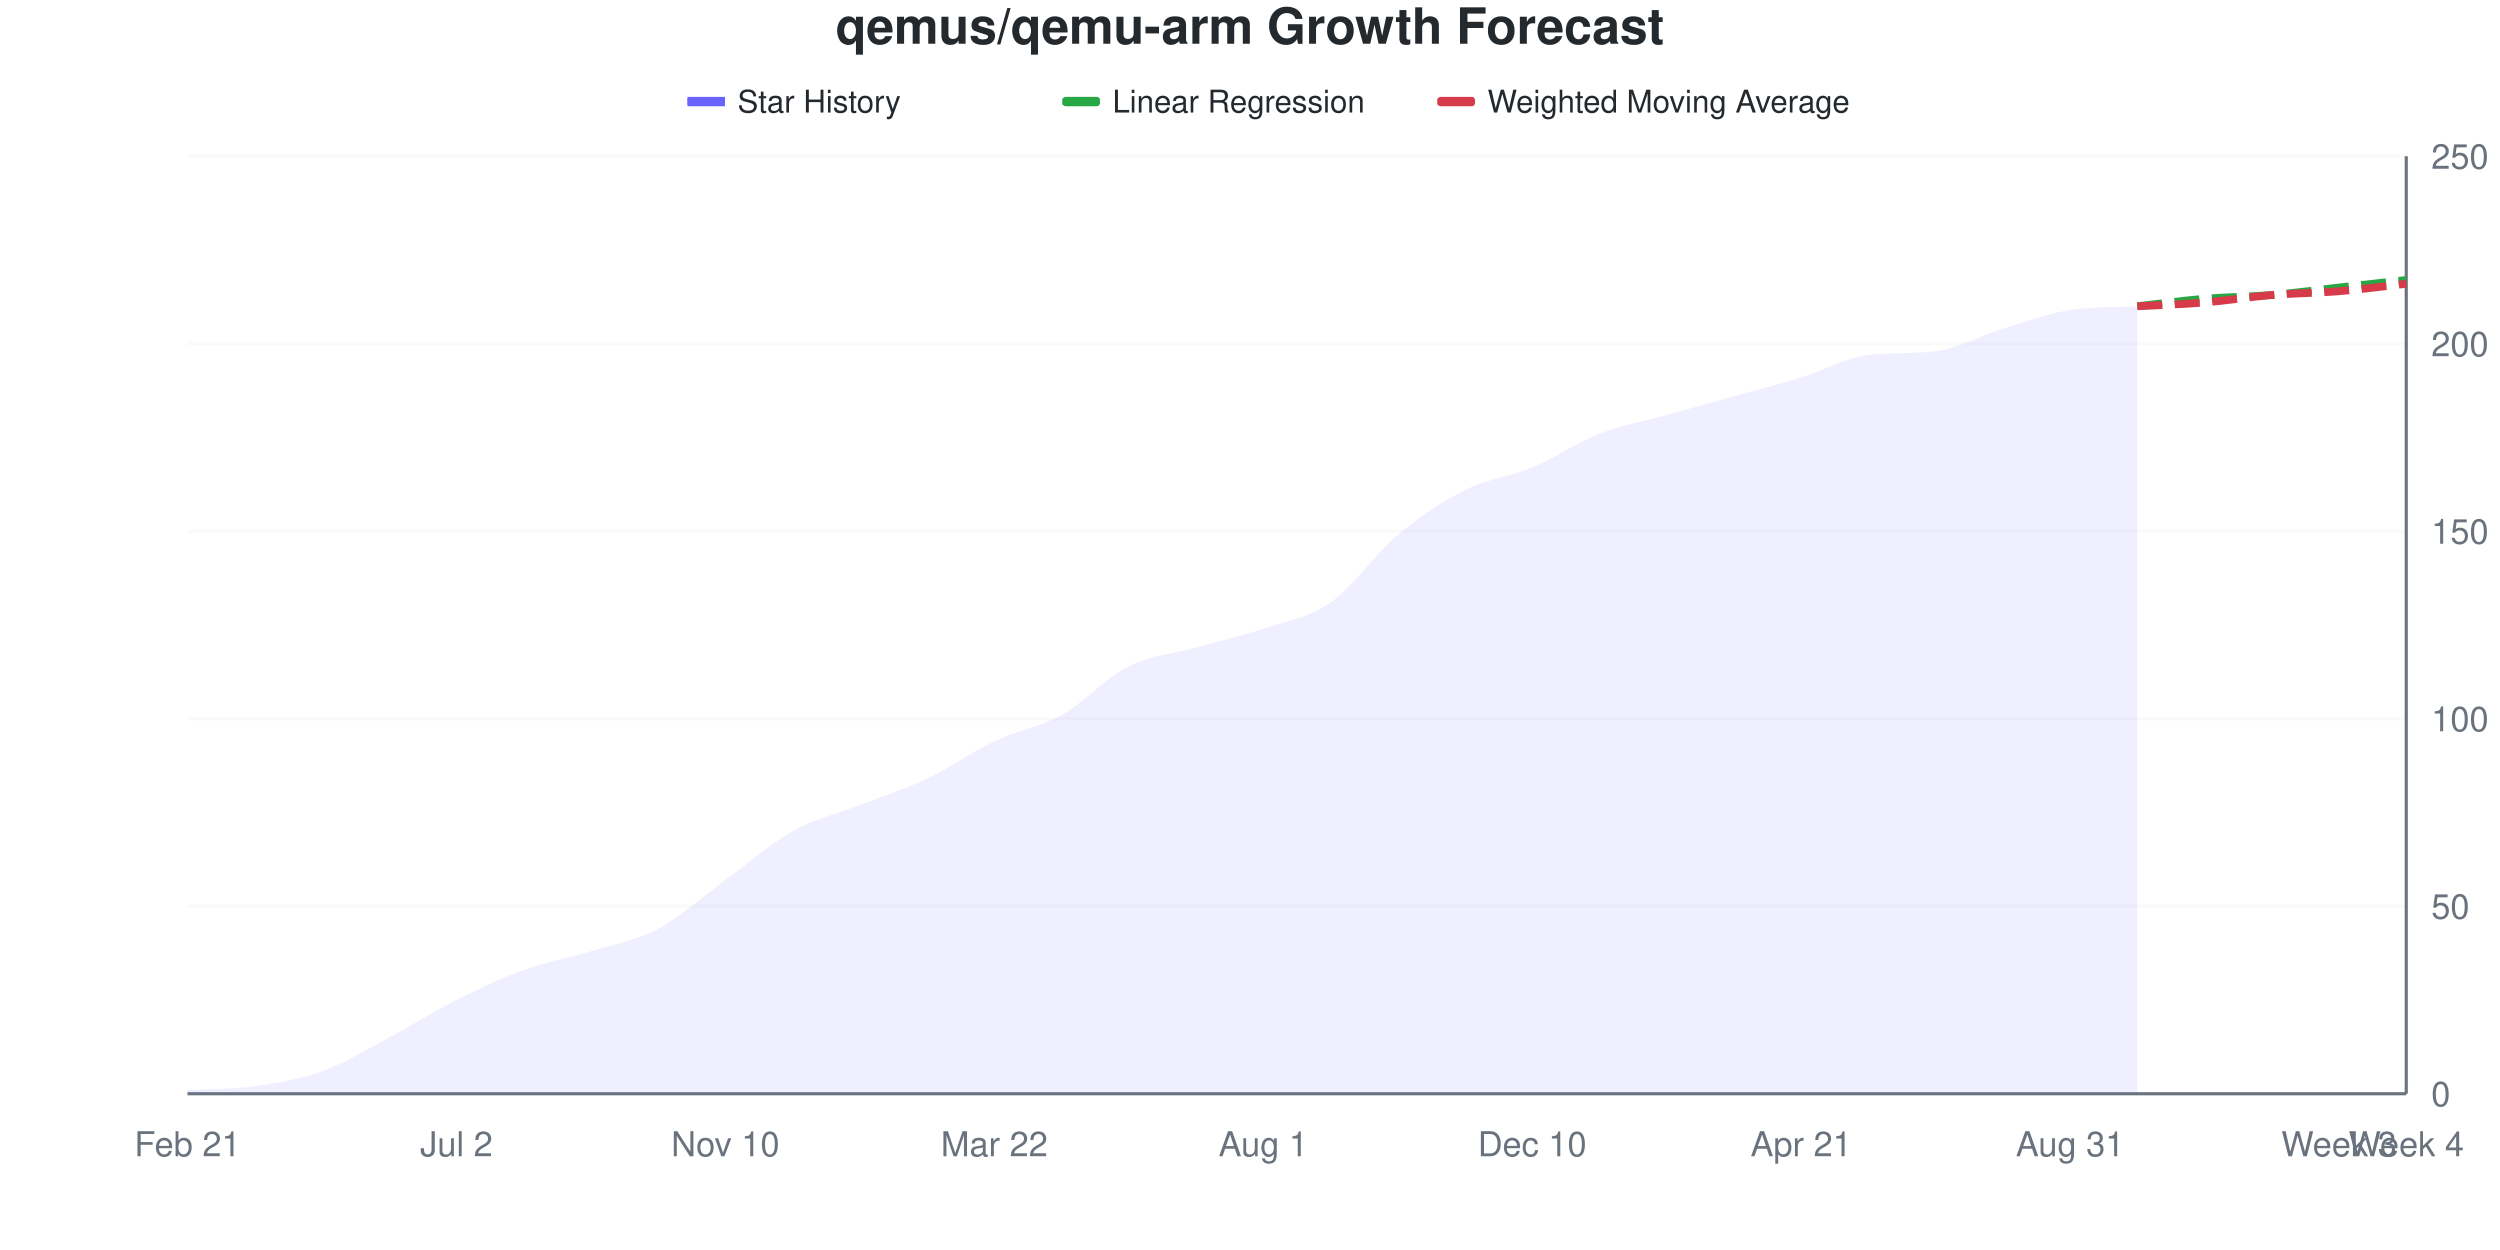
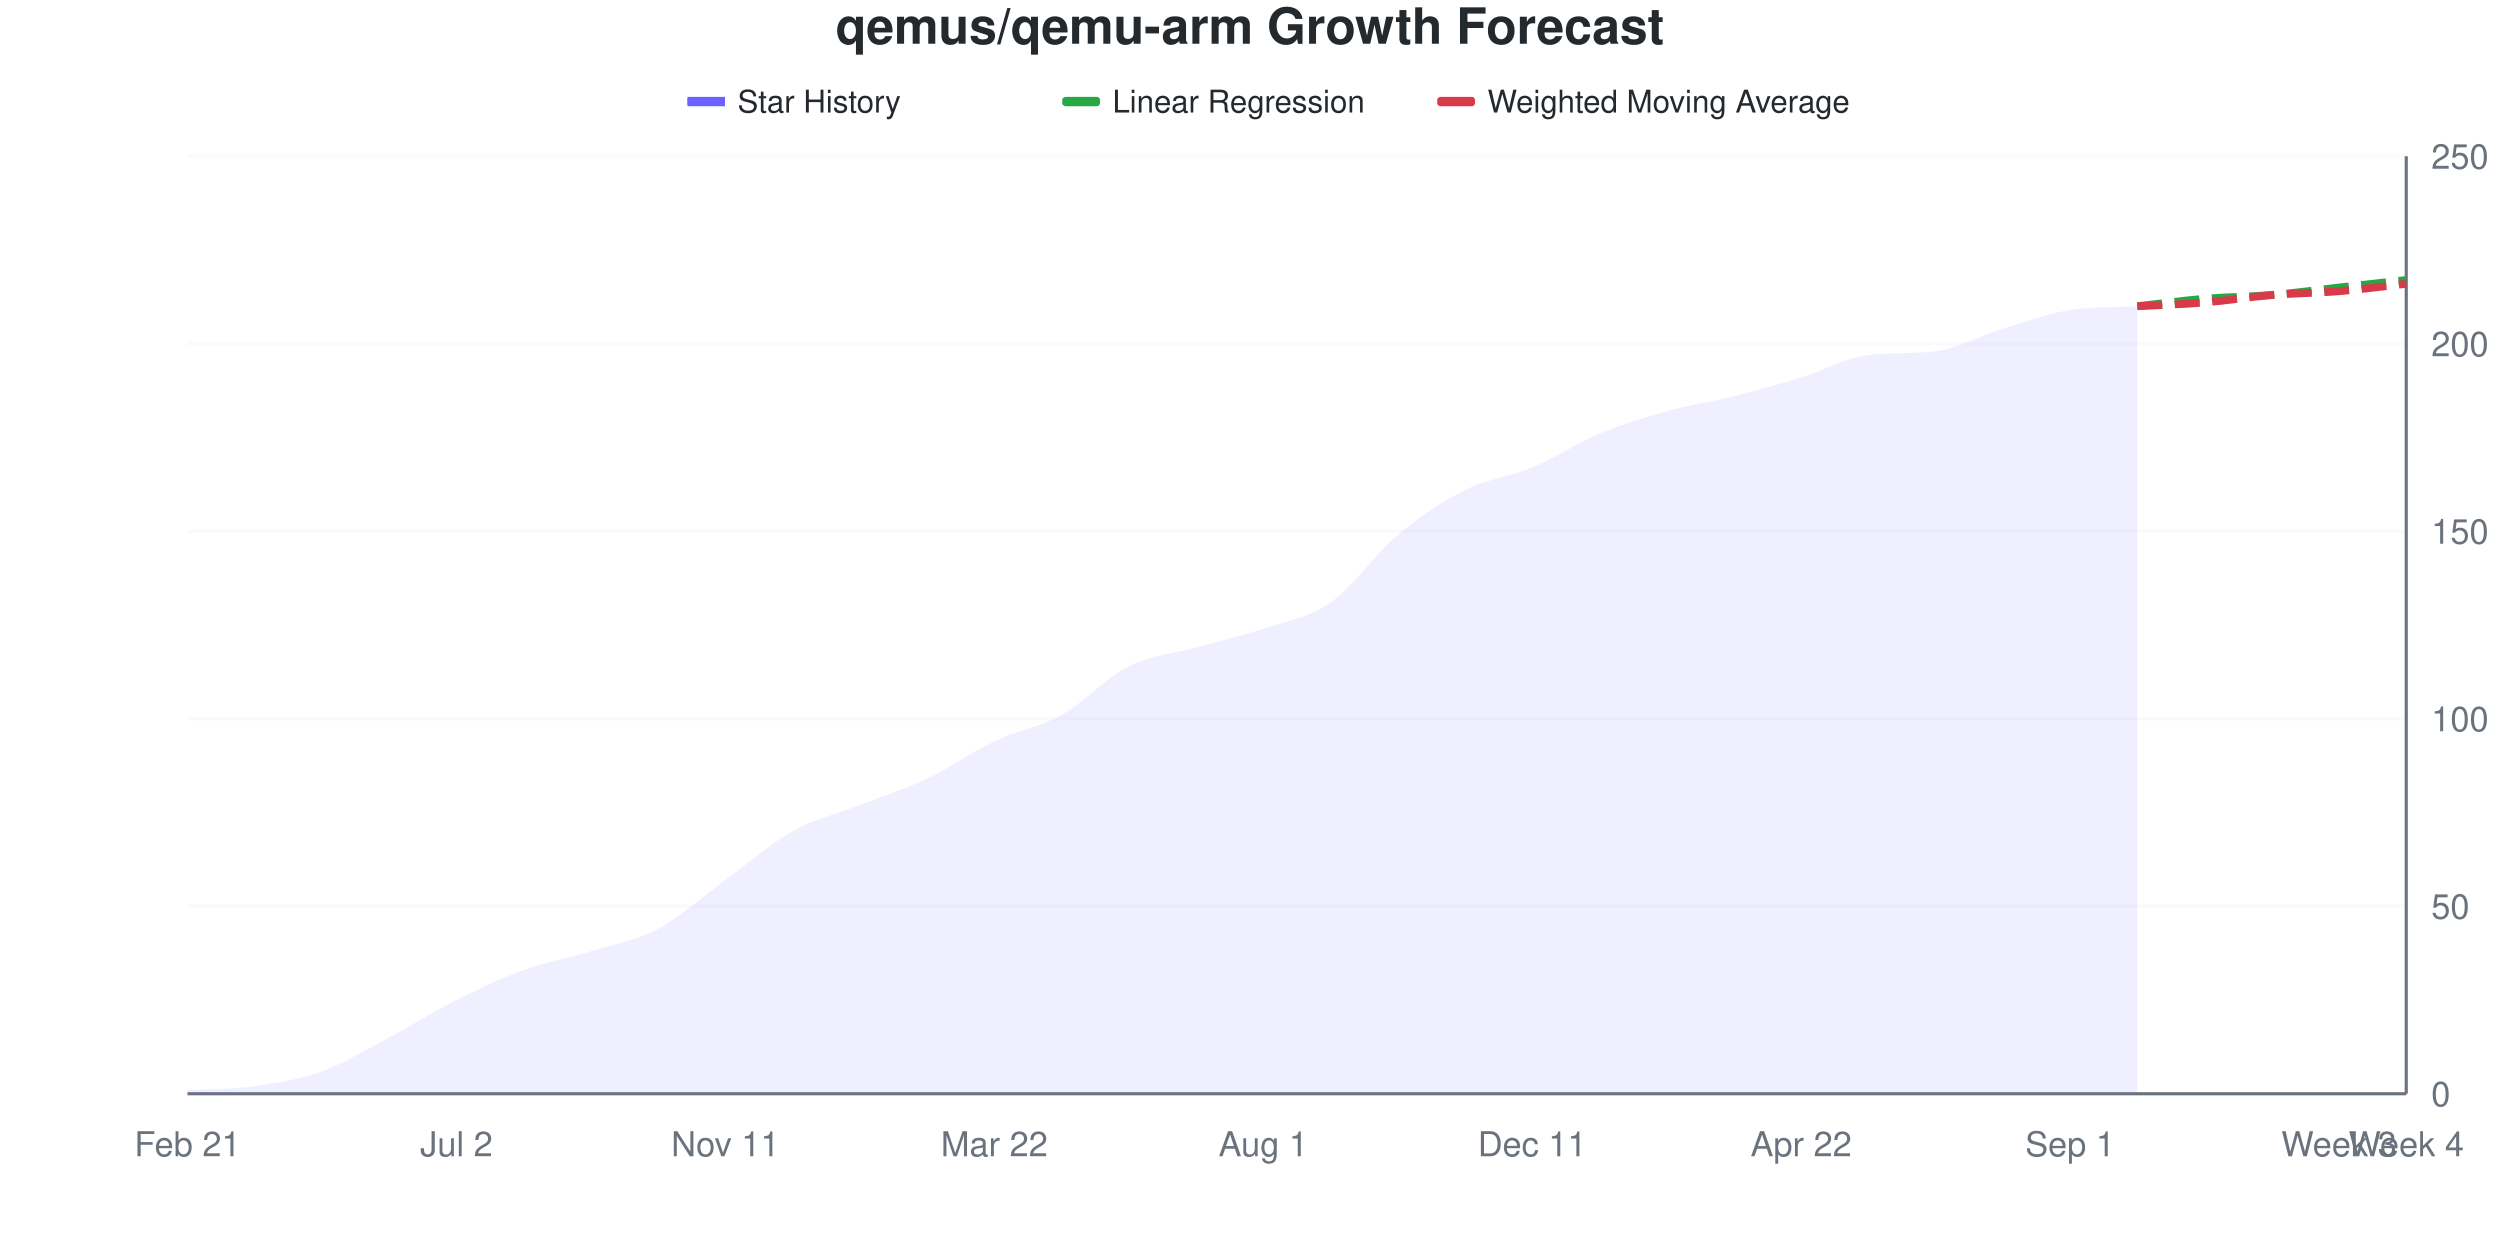
<svg xmlns="http://www.w3.org/2000/svg" viewBox="0 0 800 400" width="800" height="400">
  <style>
    @keyframes drawLine {
      to { stroke-dashoffset: 0; }
    }
    @keyframes fadeInPoint {
      from { opacity: 0; }
      to { opacity: 1; }
    }
    .data-line-0 {
      stroke-dasharray: 1027;
      stroke-dashoffset: 1027;
      animation: drawLine 2s ease-out forwards;
    }
    .data-point {
      opacity: 0;
      animation: fadeInPoint 0.5s ease-out forwards;
    }
    .chart-bg { fill: #fff; }
    .chart-text { fill: #24292e; }
    .chart-muted { fill: #6a737d; }
    .chart-grid { stroke: #eee; }
    .chart-axis { stroke: #6a737d; }
    @media (prefers-color-scheme: dark) {
      .chart-bg { fill: #0d1117; }
      .chart-text { fill: #e6edf3; }
      .chart-muted { fill: #8b949e; }
      .chart-grid { stroke: #21262d; }
      .chart-axis { stroke: #8b949e; }
    }
  </style>
  <rect width="800" height="400" class="chart-bg" />
  <text x="400" y="14" text-anchor="middle" class="chart-text" font-size="16" font-weight="bold" font-family="-apple-system, BlinkMacSystemFont, 'Segoe UI', Helvetica, Arial, sans-serif">qemus/qemu-arm Growth Forecast</text>
  <g class="legend">
    <rect x="220" y="31" width="12" height="3" fill="#6b63ff" />
    <line x1="220" y1="32.5" x2="232" y2="32.5" stroke="#6b63ff" stroke-width="2" />
    <text x="236" y="36" class="chart-text" font-size="10" font-family="-apple-system, BlinkMacSystemFont, 'Segoe UI', Helvetica, Arial, sans-serif">Star History</text>
    <rect x="340" y="31" width="12" height="3" fill="#28a745" rx="1" />
    <line x1="340" y1="32.5" x2="352" y2="32.5" stroke="#28a745" stroke-width="2" stroke-dasharray="4,2" />
    <text x="356" y="36" class="chart-text" font-size="10" font-family="-apple-system, BlinkMacSystemFont, 'Segoe UI', Helvetica, Arial, sans-serif">Linear Regression</text>
    <rect x="460" y="31" width="12" height="3" fill="#d73a49" rx="1" />
    <line x1="460" y1="32.5" x2="472" y2="32.5" stroke="#d73a49" stroke-width="2" stroke-dasharray="4,2" />
    <text x="476" y="36" class="chart-text" font-size="10" font-family="-apple-system, BlinkMacSystemFont, 'Segoe UI', Helvetica, Arial, sans-serif">Weighted Moving Average</text>
  </g>
  <g class="grid">
    <line x1="60" y1="350" x2="770" y2="350" class="chart-grid" stroke-opacity="0.3" />
    <text x="778" y="354" text-anchor="start" class="chart-muted" font-size="11" font-family="-apple-system, BlinkMacSystemFont, 'Segoe UI', Helvetica, Arial, sans-serif">0</text>
    <line x1="60" y1="290" x2="770" y2="290" class="chart-grid" stroke-opacity="0.3" />
    <text x="778" y="294" text-anchor="start" class="chart-muted" font-size="11" font-family="-apple-system, BlinkMacSystemFont, 'Segoe UI', Helvetica, Arial, sans-serif">50</text>
    <line x1="60" y1="230" x2="770" y2="230" class="chart-grid" stroke-opacity="0.3" />
    <text x="778" y="234" text-anchor="start" class="chart-muted" font-size="11" font-family="-apple-system, BlinkMacSystemFont, 'Segoe UI', Helvetica, Arial, sans-serif">100</text>
    <line x1="60" y1="170" x2="770" y2="170" class="chart-grid" stroke-opacity="0.3" />
    <text x="778" y="174" text-anchor="start" class="chart-muted" font-size="11" font-family="-apple-system, BlinkMacSystemFont, 'Segoe UI', Helvetica, Arial, sans-serif">150</text>
    <line x1="60" y1="110" x2="770" y2="110" class="chart-grid" stroke-opacity="0.3" />
    <text x="778" y="114" text-anchor="start" class="chart-muted" font-size="11" font-family="-apple-system, BlinkMacSystemFont, 'Segoe UI', Helvetica, Arial, sans-serif">200</text>
    <line x1="60" y1="50" x2="770" y2="50" class="chart-grid" stroke-opacity="0.3" />
    <text x="778" y="54" text-anchor="start" class="chart-muted" font-size="11" font-family="-apple-system, BlinkMacSystemFont, 'Segoe UI', Helvetica, Arial, sans-serif">250</text>
  </g>
  <g class="milestones">
    
  </g>
  <g class="x-axis">
    <text x="60" y="370" text-anchor="middle" class="chart-muted" font-size="11" font-family="-apple-system, BlinkMacSystemFont, 'Segoe UI', Helvetica, Arial, sans-serif">Feb 21</text>
    <text x="146.061" y="370" text-anchor="middle" class="chart-muted" font-size="11" font-family="-apple-system, BlinkMacSystemFont, 'Segoe UI', Helvetica, Arial, sans-serif">Jul 2</text>
-     <text x="232.121" y="370" text-anchor="middle" class="chart-muted" font-size="11" font-family="-apple-system, BlinkMacSystemFont, 'Segoe UI', Helvetica, Arial, sans-serif">Nov 10</text>
+     <text x="232.121" y="370" text-anchor="middle" class="chart-muted" font-size="11" font-family="-apple-system, BlinkMacSystemFont, 'Segoe UI', Helvetica, Arial, sans-serif">Nov 11</text>
    <text x="318.182" y="370" text-anchor="middle" class="chart-muted" font-size="11" font-family="-apple-system, BlinkMacSystemFont, 'Segoe UI', Helvetica, Arial, sans-serif">Mar 22</text>
    <text x="404.242" y="370" text-anchor="middle" class="chart-muted" font-size="11" font-family="-apple-system, BlinkMacSystemFont, 'Segoe UI', Helvetica, Arial, sans-serif">Aug 1</text>
-     <text x="490.303" y="370" text-anchor="middle" class="chart-muted" font-size="11" font-family="-apple-system, BlinkMacSystemFont, 'Segoe UI', Helvetica, Arial, sans-serif">Dec 10</text>
-     <text x="576.364" y="370" text-anchor="middle" class="chart-muted" font-size="11" font-family="-apple-system, BlinkMacSystemFont, 'Segoe UI', Helvetica, Arial, sans-serif">Apr 21</text>
-     <text x="662.424" y="370" text-anchor="middle" class="chart-muted" font-size="11" font-family="-apple-system, BlinkMacSystemFont, 'Segoe UI', Helvetica, Arial, sans-serif">Aug 31</text>
+     <text x="490.303" y="370" text-anchor="middle" class="chart-muted" font-size="11" font-family="-apple-system, BlinkMacSystemFont, 'Segoe UI', Helvetica, Arial, sans-serif">Dec 11</text>
+     <text x="576.364" y="370" text-anchor="middle" class="chart-muted" font-size="11" font-family="-apple-system, BlinkMacSystemFont, 'Segoe UI', Helvetica, Arial, sans-serif">Apr 22</text>
+     <text x="662.424" y="370" text-anchor="middle" class="chart-muted" font-size="11" font-family="-apple-system, BlinkMacSystemFont, 'Segoe UI', Helvetica, Arial, sans-serif">Sep 1</text>
    <text x="748.485" y="370" text-anchor="middle" class="chart-muted" font-size="11" font-family="-apple-system, BlinkMacSystemFont, 'Segoe UI', Helvetica, Arial, sans-serif">Week 3</text>
    <text x="770" y="370" text-anchor="middle" class="chart-muted" font-size="11" font-family="-apple-system, BlinkMacSystemFont, 'Segoe UI', Helvetica, Arial, sans-serif">Week 4</text>
  </g>
  <line x1="770" y1="50" x2="770" y2="350" class="chart-axis" stroke-width="1" />
  <line x1="60" y1="350" x2="770" y2="350" class="chart-axis" stroke-width="1" />
-   <path d="M60,350 L60,348.8 C67.172,348.4 74.343,348.6 81.515,347.6 C88.687,346.6 95.859,345.4 103.03,342.8 C110.202,340.2 117.374,335.8 124.545,332 C131.717,328.2 138.889,323.6 146.061,320 C153.232,316.4 160.404,313 167.576,310.4 C174.747,307.8 181.919,306.6 189.091,304.4 C196.263,302.2 203.434,301 210.606,297.2 C217.778,293.4 224.949,286.8 232.121,281.6 C239.293,276.4 246.465,270 253.636,266 C260.808,262 267.98,260.4 275.152,257.6 C282.323,254.8 289.495,252.6 296.667,249.2 C303.838,245.8 311.01,240.6 318.182,237.2 C325.354,233.8 332.525,232.8 339.697,228.8 C346.869,224.8 354.04,216.8 361.212,213.2 C368.384,209.6 375.556,209.2 382.727,207.2 C389.899,205.2 397.071,203.6 404.242,201.2 C411.414,198.8 418.586,197.8 425.758,192.8 C432.929,187.8 440.101,177.2 447.273,171.2 C454.444,165.2 461.616,160.4 468.788,156.8 C475.96,153.2 483.131,152.6 490.303,149.6 C497.475,146.6 504.646,141.6 511.818,138.8 C518.99,136 526.162,134.8 533.333,132.8 C540.505,130.8 547.677,128.8 554.848,126.8 C562.02,124.8 569.192,123 576.364,120.8 C583.535,118.6 590.707,114.449 597.879,113.6 C605.051,112.751 612.222,113.249 619.394,112.4 C626.566,111.551 633.737,107.4 640.909,105.2 C648.081,103 655.253,100.338 662.424,99.2 C669.596,98.062 676.768,98.379 683.939,98 L683.939,350 L60,350 Z" fill="#6b63ff" fill-opacity="0.1" />
-   <path d="M60,350 L60,348.8 C67.172,348.4 74.343,348.6 81.515,347.6 C88.687,346.6 95.859,345.4 103.03,342.8 C110.202,340.2 117.374,335.8 124.545,332 C131.717,328.2 138.889,323.6 146.061,320 C153.232,316.4 160.404,313 167.576,310.4 C174.747,307.8 181.919,306.6 189.091,304.4 C196.263,302.2 203.434,301 210.606,297.2 C217.778,293.4 224.949,286.8 232.121,281.6 C239.293,276.4 246.465,270 253.636,266 C260.808,262 267.98,260.4 275.152,257.6 C282.323,254.8 289.495,252.6 296.667,249.2 C303.838,245.8 311.01,240.6 318.182,237.2 C325.354,233.8 332.525,232.8 339.697,228.8 C346.869,224.8 354.04,216.8 361.212,213.2 C368.384,209.6 375.556,209.2 382.727,207.2 C389.899,205.2 397.071,203.6 404.242,201.2 C411.414,198.8 418.586,197.8 425.758,192.8 C432.929,187.8 440.101,177.2 447.273,171.2 C454.444,165.2 461.616,160.4 468.788,156.8 C475.96,153.2 483.131,152.6 490.303,149.6 C497.475,146.6 504.646,141.6 511.818,138.8 C518.99,136 526.162,134.8 533.333,132.8 C540.505,130.8 547.677,128.8 554.848,126.8 C562.02,124.8 569.192,123 576.364,120.8 C583.535,118.6 590.707,114.449 597.879,113.6 C605.051,112.751 612.222,113.249 619.394,112.4 C626.566,111.551 633.737,107.4 640.909,105.2 C648.081,103 655.253,100.338 662.424,99.2 C669.596,98.062 676.768,98.379 683.939,98" fill="none" stroke="#6b63ff" stroke-width="2.5" class="data-line-0" />
+   <path d="M60,350 L60,348.8 C67.172,348.4 74.343,348.6 81.515,347.6 C88.687,346.6 95.859,345.4 103.03,342.8 C110.202,340.2 117.374,335.8 124.545,332 C131.717,328.2 138.889,323.6 146.061,320 C153.232,316.4 160.404,313 167.576,310.4 C174.747,307.8 181.919,306.6 189.091,304.4 C196.263,302.2 203.434,301 210.606,297.2 C217.778,293.4 224.949,286.8 232.121,281.6 C239.293,276.4 246.465,270 253.636,266 C260.808,262 267.98,260.4 275.152,257.6 C282.323,254.8 289.495,252.6 296.667,249.2 C303.838,245.8 311.01,240.6 318.182,237.2 C325.354,233.8 332.525,232.8 339.697,228.8 C346.869,224.8 354.04,216.8 361.212,213.2 C368.384,209.6 375.556,209.2 382.727,207.2 C389.899,205.2 397.071,203.6 404.242,201.2 C411.414,198.8 418.586,197.8 425.758,192.8 C432.929,187.8 440.101,177.2 447.273,171.2 C454.444,165.2 461.616,160.4 468.788,156.8 C475.96,153.2 483.131,152.6 490.303,149.6 C497.475,146.6 504.646,141.8 511.818,138.8 C518.99,135.8 526.162,133.6 533.333,131.6 C540.505,129.6 547.677,128.6 554.848,126.8 C562.02,125 569.192,123 576.364,120.8 C583.535,118.6 590.707,114.449 597.879,113.6 C605.051,112.751 612.222,113.249 619.394,112.4 C626.566,111.551 633.737,107.4 640.909,105.2 C648.081,103 655.253,100.338 662.424,99.2 C669.596,98.062 676.768,98.379 683.939,98 L683.939,350 L60,350 Z" fill="#6b63ff" fill-opacity="0.1" />
+   <path d="M60,350 L60,348.8 C67.172,348.4 74.343,348.6 81.515,347.6 C88.687,346.6 95.859,345.4 103.03,342.8 C110.202,340.2 117.374,335.8 124.545,332 C131.717,328.2 138.889,323.6 146.061,320 C153.232,316.4 160.404,313 167.576,310.4 C174.747,307.8 181.919,306.6 189.091,304.4 C196.263,302.2 203.434,301 210.606,297.2 C217.778,293.4 224.949,286.8 232.121,281.6 C239.293,276.4 246.465,270 253.636,266 C260.808,262 267.98,260.4 275.152,257.6 C282.323,254.8 289.495,252.6 296.667,249.2 C303.838,245.8 311.01,240.6 318.182,237.2 C325.354,233.8 332.525,232.8 339.697,228.8 C346.869,224.8 354.04,216.8 361.212,213.2 C368.384,209.6 375.556,209.2 382.727,207.2 C389.899,205.2 397.071,203.6 404.242,201.2 C411.414,198.8 418.586,197.8 425.758,192.8 C432.929,187.8 440.101,177.2 447.273,171.2 C454.444,165.2 461.616,160.4 468.788,156.8 C475.96,153.2 483.131,152.6 490.303,149.6 C497.475,146.6 504.646,141.8 511.818,138.8 C518.99,135.8 526.162,133.6 533.333,131.6 C540.505,129.6 547.677,128.6 554.848,126.8 C562.02,125 569.192,123 576.364,120.8 C583.535,118.6 590.707,114.449 597.879,113.6 C605.051,112.751 612.222,113.249 619.394,112.4 C626.566,111.551 633.737,107.4 640.909,105.2 C648.081,103 655.253,100.338 662.424,99.2 C669.596,98.062 676.768,98.379 683.939,98" fill="none" stroke="#6b63ff" stroke-width="2.5" class="data-line-0" />
  <path d="M683.939,98 C691.111,97.2 698.283,96.2 705.455,95.6 C712.626,95 719.798,95 726.97,94.4 C734.141,93.8 741.313,92.8 748.485,92 C755.657,91.2 762.828,90.4 770,89.6" fill="none" stroke="#28a745" stroke-width="2.5" stroke-dasharray="8,4" />
  <path d="M683.939,98 C691.111,97.6 698.283,97.4 705.455,96.8 C712.626,96.2 719.798,95 726.97,94.4 C734.141,93.8 741.313,93.8 748.485,93.2 C755.657,92.6 762.828,91.6 770,90.8" fill="none" stroke="#d73a49" stroke-width="2.5" stroke-dasharray="8,4" />
  <g class="points">
    <circle cx="60" cy="348.8" r="4" fill="#6b63ff" class="data-point" style="animation-delay: 1.50s" />
    <circle cx="81.515" cy="347.6" r="4" fill="#6b63ff" class="data-point" style="animation-delay: 1.55s" />
    <circle cx="103.03" cy="342.8" r="4" fill="#6b63ff" class="data-point" style="animation-delay: 1.60s" />
    <circle cx="124.545" cy="332" r="4" fill="#6b63ff" class="data-point" style="animation-delay: 1.65s" />
    <circle cx="146.061" cy="320" r="4" fill="#6b63ff" class="data-point" style="animation-delay: 1.70s" />
    <circle cx="167.576" cy="310.4" r="4" fill="#6b63ff" class="data-point" style="animation-delay: 1.75s" />
    <circle cx="189.091" cy="304.4" r="4" fill="#6b63ff" class="data-point" style="animation-delay: 1.80s" />
    <circle cx="210.606" cy="297.2" r="4" fill="#6b63ff" class="data-point" style="animation-delay: 1.85s" />
    <circle cx="232.121" cy="281.6" r="4" fill="#6b63ff" class="data-point" style="animation-delay: 1.90s" />
    <circle cx="253.636" cy="266" r="4" fill="#6b63ff" class="data-point" style="animation-delay: 1.95s" />
    <circle cx="275.152" cy="257.6" r="4" fill="#6b63ff" class="data-point" style="animation-delay: 2.00s" />
    <circle cx="296.667" cy="249.2" r="4" fill="#6b63ff" class="data-point" style="animation-delay: 2.05s" />
    <circle cx="318.182" cy="237.2" r="4" fill="#6b63ff" class="data-point" style="animation-delay: 2.10s" />
    <circle cx="339.697" cy="228.8" r="4" fill="#6b63ff" class="data-point" style="animation-delay: 2.15s" />
    <circle cx="361.212" cy="213.2" r="4" fill="#6b63ff" class="data-point" style="animation-delay: 2.20s" />
    <circle cx="382.727" cy="207.2" r="4" fill="#6b63ff" class="data-point" style="animation-delay: 2.25s" />
    <circle cx="404.242" cy="201.2" r="4" fill="#6b63ff" class="data-point" style="animation-delay: 2.30s" />
    <circle cx="425.758" cy="192.8" r="4" fill="#6b63ff" class="data-point" style="animation-delay: 2.35s" />
    <circle cx="447.273" cy="171.2" r="4" fill="#6b63ff" class="data-point" style="animation-delay: 2.40s" />
    <circle cx="468.788" cy="156.8" r="4" fill="#6b63ff" class="data-point" style="animation-delay: 2.45s" />
    <circle cx="490.303" cy="149.6" r="4" fill="#6b63ff" class="data-point" style="animation-delay: 2.50s" />
    <circle cx="511.818" cy="138.8" r="4" fill="#6b63ff" class="data-point" style="animation-delay: 2.55s" />
-     <circle cx="533.333" cy="132.8" r="4" fill="#6b63ff" class="data-point" style="animation-delay: 2.60s" />
+     <circle cx="533.333" cy="131.6" r="4" fill="#6b63ff" class="data-point" style="animation-delay: 2.60s" />
    <circle cx="554.848" cy="126.8" r="4" fill="#6b63ff" class="data-point" style="animation-delay: 2.65s" />
    <circle cx="576.364" cy="120.8" r="4" fill="#6b63ff" class="data-point" style="animation-delay: 2.70s" />
    <circle cx="597.879" cy="113.6" r="4" fill="#6b63ff" class="data-point" style="animation-delay: 2.75s" />
    <circle cx="619.394" cy="112.4" r="4" fill="#6b63ff" class="data-point" style="animation-delay: 2.80s" />
    <circle cx="640.909" cy="105.2" r="4" fill="#6b63ff" class="data-point" style="animation-delay: 2.85s" />
    <circle cx="662.424" cy="99.2" r="4" fill="#6b63ff" class="data-point" style="animation-delay: 2.90s" />
    <circle cx="683.939" cy="98" r="4" fill="#6b63ff" class="data-point" style="animation-delay: 2.95s" />
  </g>
</svg>
